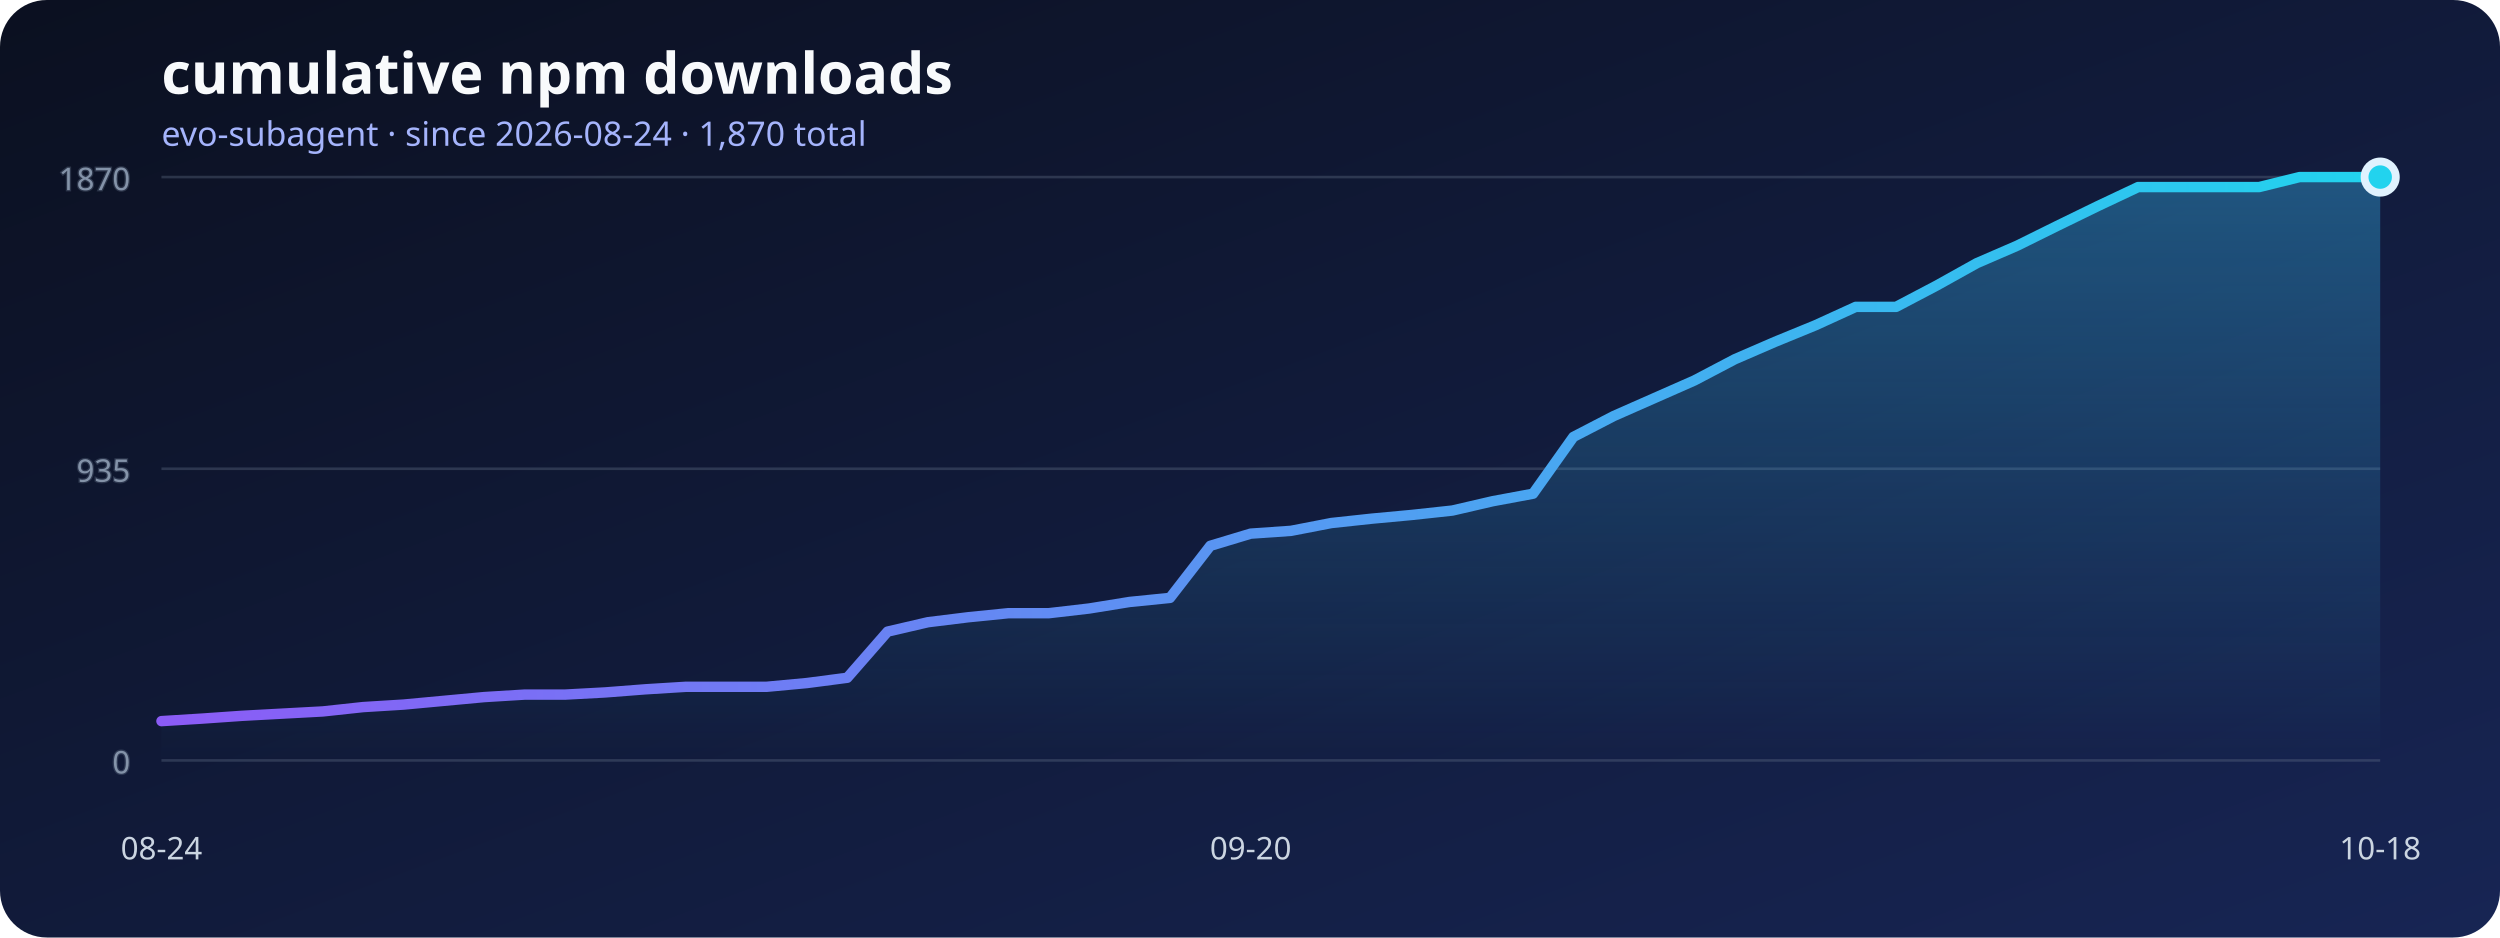
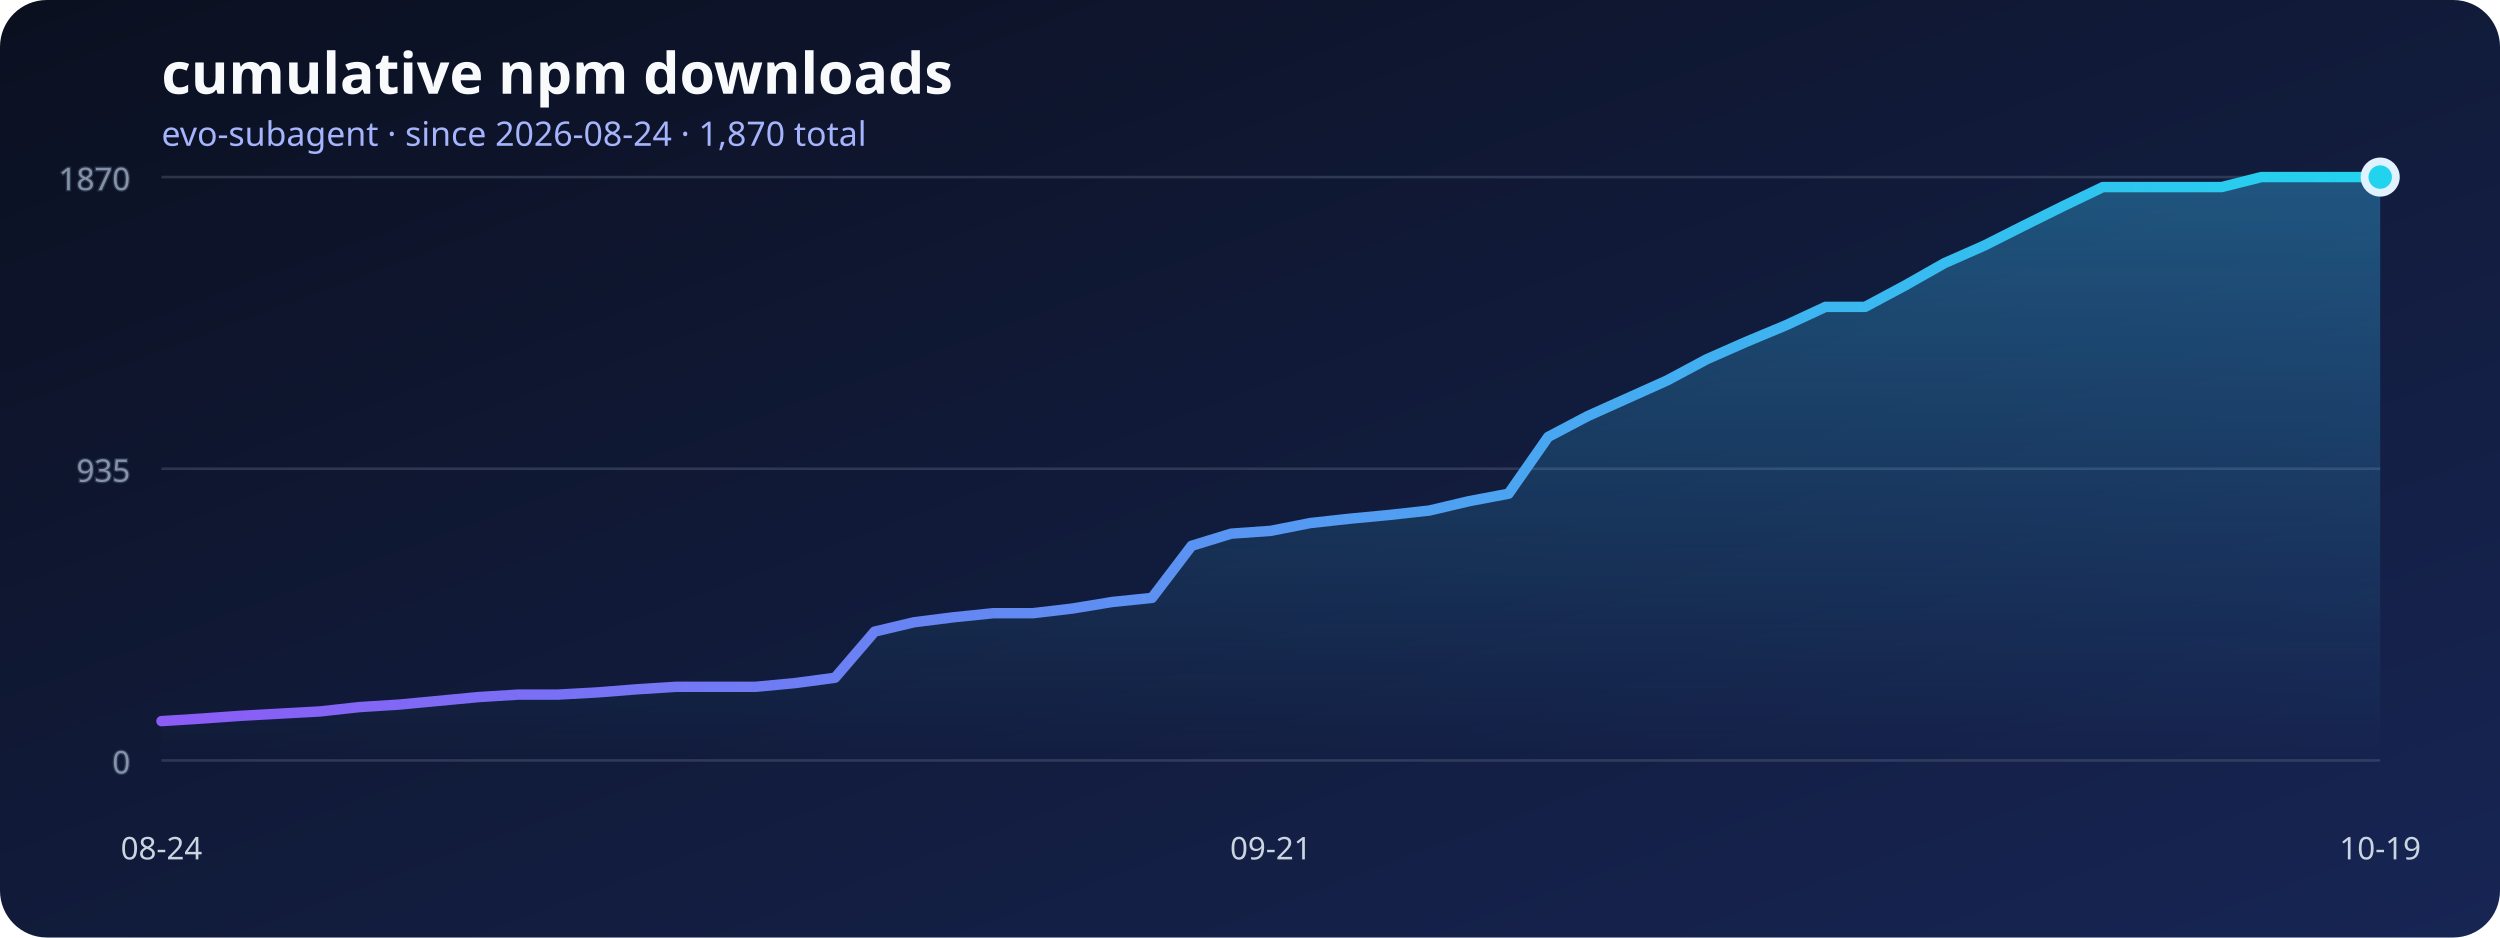
<svg xmlns="http://www.w3.org/2000/svg" width="960" height="360" viewBox="0 0 960 360" role="img" aria-labelledby="title desc">
  <defs>
    <linearGradient id="background" x1="0" x2="1" y1="0" y2="1">
      <stop stop-color="#0b1020" />
      <stop offset="1" stop-color="#172554" />
    </linearGradient>
    <linearGradient id="line" x1="0" x2="1">
      <stop stop-color="#8b5cf6" />
      <stop offset="1" stop-color="#22d3ee" />
    </linearGradient>
    <linearGradient id="area" x1="0" x2="0" y1="0" y2="1">
      <stop stop-color="#38bdf8" stop-opacity=".36" />
      <stop offset="1" stop-color="#38bdf8" stop-opacity="0" />
    </linearGradient>
  </defs>
  <rect width="960" height="360" rx="18" fill="url(#background)" />
  <text x="62" y="36" fill="#f8fafc" font-family="system-ui, sans-serif" font-size="22" font-weight="700">cumulative npm downloads</text>
  <text x="62" y="56" fill="#a5b4fc" font-family="system-ui, sans-serif" font-size="13">evo-subagent · since 2026-08-24 · 1,870 total</text>
  <g stroke="#64748b" stroke-opacity=".35" fill="#94a3b8" font-family="system-ui, sans-serif" font-size="12">
    <line x1="62" y1="292" x2="914" y2="292" />
    <text x="50" y="297" text-anchor="end">0</text>
    <line x1="62" y1="180" x2="914" y2="180" />
    <text x="50" y="185" text-anchor="end">935</text>
    <line x1="62" y1="68" x2="914" y2="68" />
    <text x="50" y="73" text-anchor="end">1870</text>
  </g>
-   <polygon points="62,292 62.00,276.91 77.49,275.95 92.98,274.87 108.47,274.03 123.96,273.19 139.45,271.52 154.95,270.56 170.44,269.12 185.93,267.68 201.42,266.73 216.91,266.73 232.40,265.89 247.89,264.69 263.38,263.73 278.87,263.73 294.36,263.73 309.85,262.29 325.35,260.26 340.84,242.53 356.33,238.93 371.82,237.02 387.31,235.46 402.80,235.46 418.29,233.66 433.78,231.15 449.27,229.59 464.76,209.59 480.25,204.92 495.75,203.84 511.24,200.84 526.73,199.17 542.22,197.73 557.71,196.05 573.20,192.46 588.69,189.58 604.18,167.78 619.67,159.76 635.16,152.93 650.65,146.10 666.15,137.96 681.64,131.25 697.13,124.90 712.62,117.83 728.11,117.83 743.60,109.69 759.09,101.06 774.58,94.35 790.07,86.69 805.56,79.14 821.05,71.83 836.55,71.83 852.04,71.83 867.53,71.83 883.02,68.00 898.51,68.00 914.00,68.00 914,292" fill="url(#area)" />
-   <polyline points="62.00,276.91 77.49,275.95 92.98,274.87 108.47,274.03 123.96,273.19 139.45,271.52 154.95,270.56 170.44,269.12 185.93,267.68 201.42,266.73 216.91,266.73 232.40,265.89 247.89,264.69 263.38,263.73 278.87,263.73 294.36,263.73 309.85,262.29 325.35,260.26 340.84,242.53 356.33,238.93 371.82,237.02 387.31,235.46 402.80,235.46 418.29,233.66 433.78,231.15 449.27,229.59 464.76,209.59 480.25,204.92 495.75,203.84 511.24,200.84 526.73,199.17 542.22,197.73 557.71,196.05 573.20,192.46 588.69,189.58 604.18,167.78 619.67,159.76 635.16,152.93 650.65,146.10 666.15,137.96 681.64,131.25 697.13,124.90 712.62,117.83 728.11,117.83 743.60,109.69 759.09,101.06 774.58,94.35 790.07,86.69 805.56,79.14 821.05,71.83 836.55,71.83 852.04,71.83 867.53,71.83 883.02,68.00 898.51,68.00 914.00,68.00" fill="none" stroke="url(#line)" stroke-width="4" stroke-linecap="round" stroke-linejoin="round" />
+   <polygon points="62,292 62.00,276.91 77.21,275.95 92.43,274.87 107.64,274.03 122.86,273.19 138.07,271.52 153.29,270.56 168.50,269.12 183.71,267.68 198.93,266.73 214.14,266.73 229.36,265.89 244.57,264.69 259.79,263.73 275.00,263.73 290.21,263.73 305.43,262.29 320.64,260.26 335.86,242.53 351.07,238.93 366.29,237.02 381.50,235.46 396.71,235.46 411.93,233.66 427.14,231.15 442.36,229.59 457.57,209.59 472.79,204.92 488.00,203.84 503.21,200.84 518.43,199.17 533.64,197.73 548.86,196.05 564.07,192.46 579.29,189.58 594.50,167.78 609.71,159.76 624.93,152.93 640.14,146.10 655.36,137.96 670.57,131.25 685.79,124.90 701.00,117.83 716.21,117.83 731.43,109.69 746.64,101.06 761.86,94.35 777.07,86.69 792.29,79.14 807.50,71.83 822.71,71.83 837.93,71.83 853.14,71.83 868.36,68.00 883.57,68.00 898.79,68.00 914.00,68.00 914,292" fill="url(#area)" />
+   <polyline points="62.00,276.91 77.21,275.95 92.43,274.87 107.64,274.03 122.86,273.19 138.07,271.52 153.29,270.56 168.50,269.12 183.71,267.68 198.93,266.73 214.14,266.73 229.36,265.89 244.57,264.69 259.79,263.73 275.00,263.73 290.21,263.73 305.43,262.29 320.64,260.26 335.86,242.53 351.07,238.93 366.29,237.02 381.50,235.46 396.71,235.46 411.93,233.66 427.14,231.15 442.36,229.59 457.57,209.59 472.79,204.92 488.00,203.84 503.21,200.84 518.43,199.17 533.64,197.73 548.86,196.05 564.07,192.46 579.29,189.58 594.50,167.78 609.71,159.76 624.93,152.93 640.14,146.10 655.36,137.96 670.57,131.25 685.79,124.90 701.00,117.83 716.21,117.83 731.43,109.69 746.64,101.06 761.86,94.35 777.07,86.69 792.29,79.14 807.50,71.83 822.71,71.83 837.93,71.83 853.14,71.83 868.36,68.00 883.57,68.00 898.79,68.00 914.00,68.00" fill="none" stroke="url(#line)" stroke-width="4" stroke-linecap="round" stroke-linejoin="round" />
  <g fill="#cbd5e1" font-family="system-ui, sans-serif" font-size="12">
    <text x="62" y="330" text-anchor="middle">08-24</text>
-     <text x="480.255" y="330" text-anchor="middle">09-20</text>
-     <text x="914" y="330" text-anchor="middle">10-18</text>
+     <text x="488" y="330" text-anchor="middle">09-21</text>
+     <text x="914" y="330" text-anchor="middle">10-19</text>
  </g>
  <circle cx="914" cy="68" r="6" fill="#22d3ee" stroke="#e0f2fe" stroke-width="3" />
</svg>
